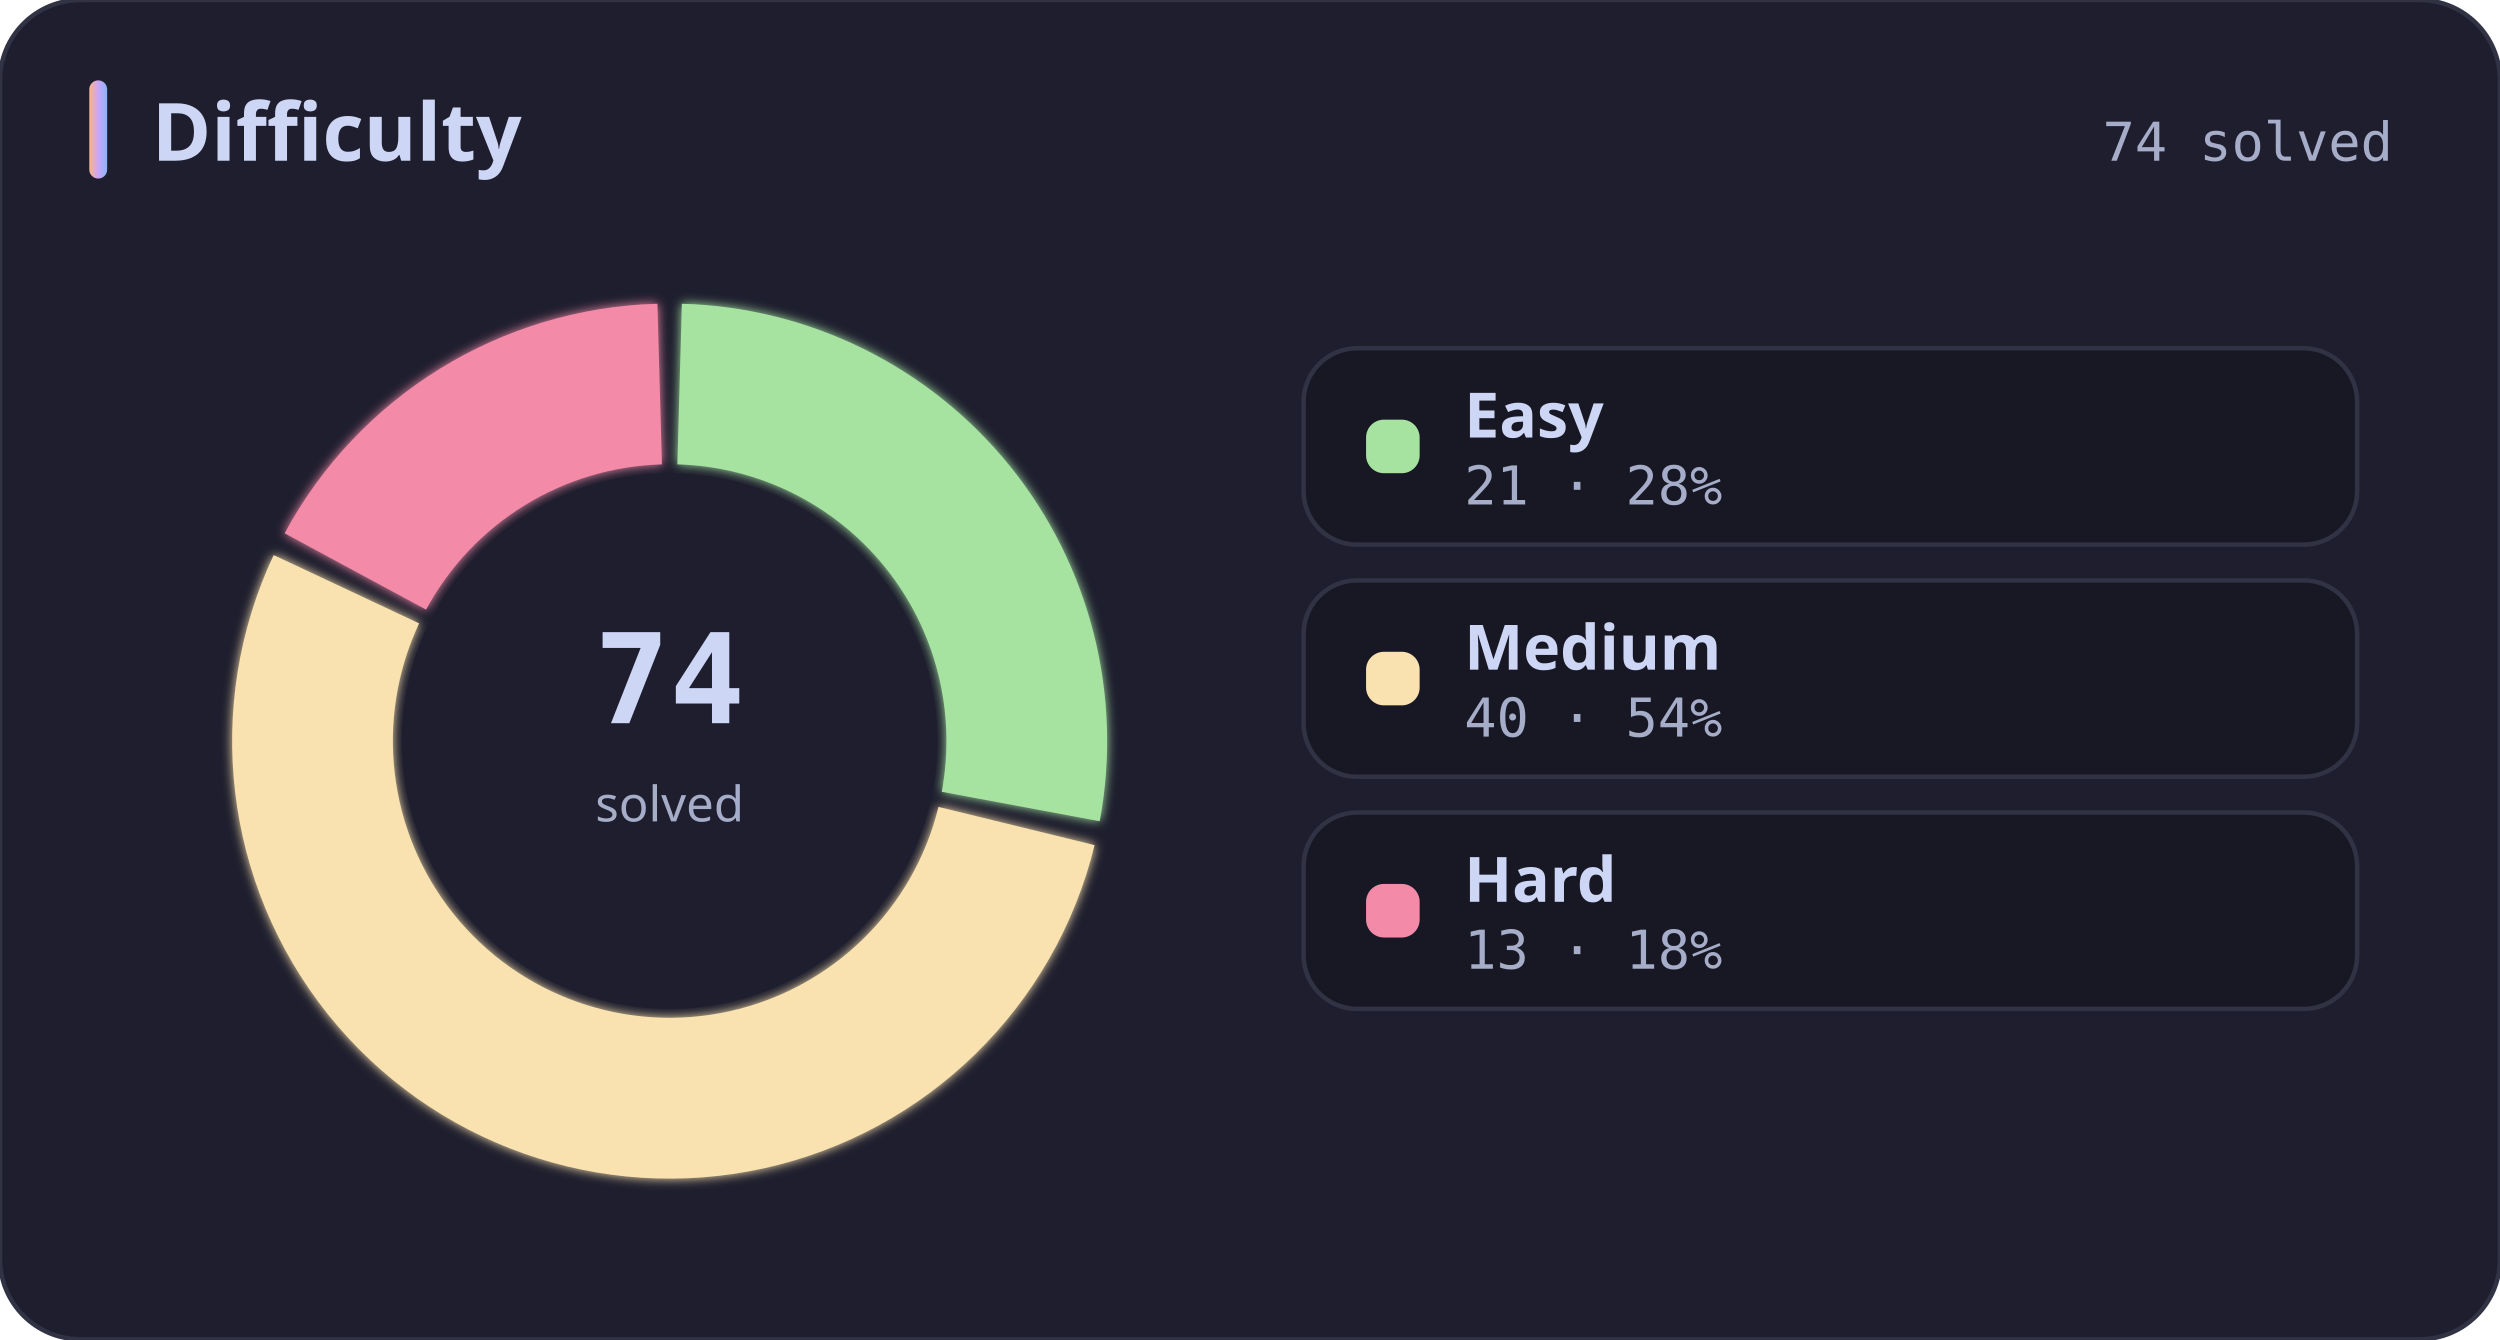
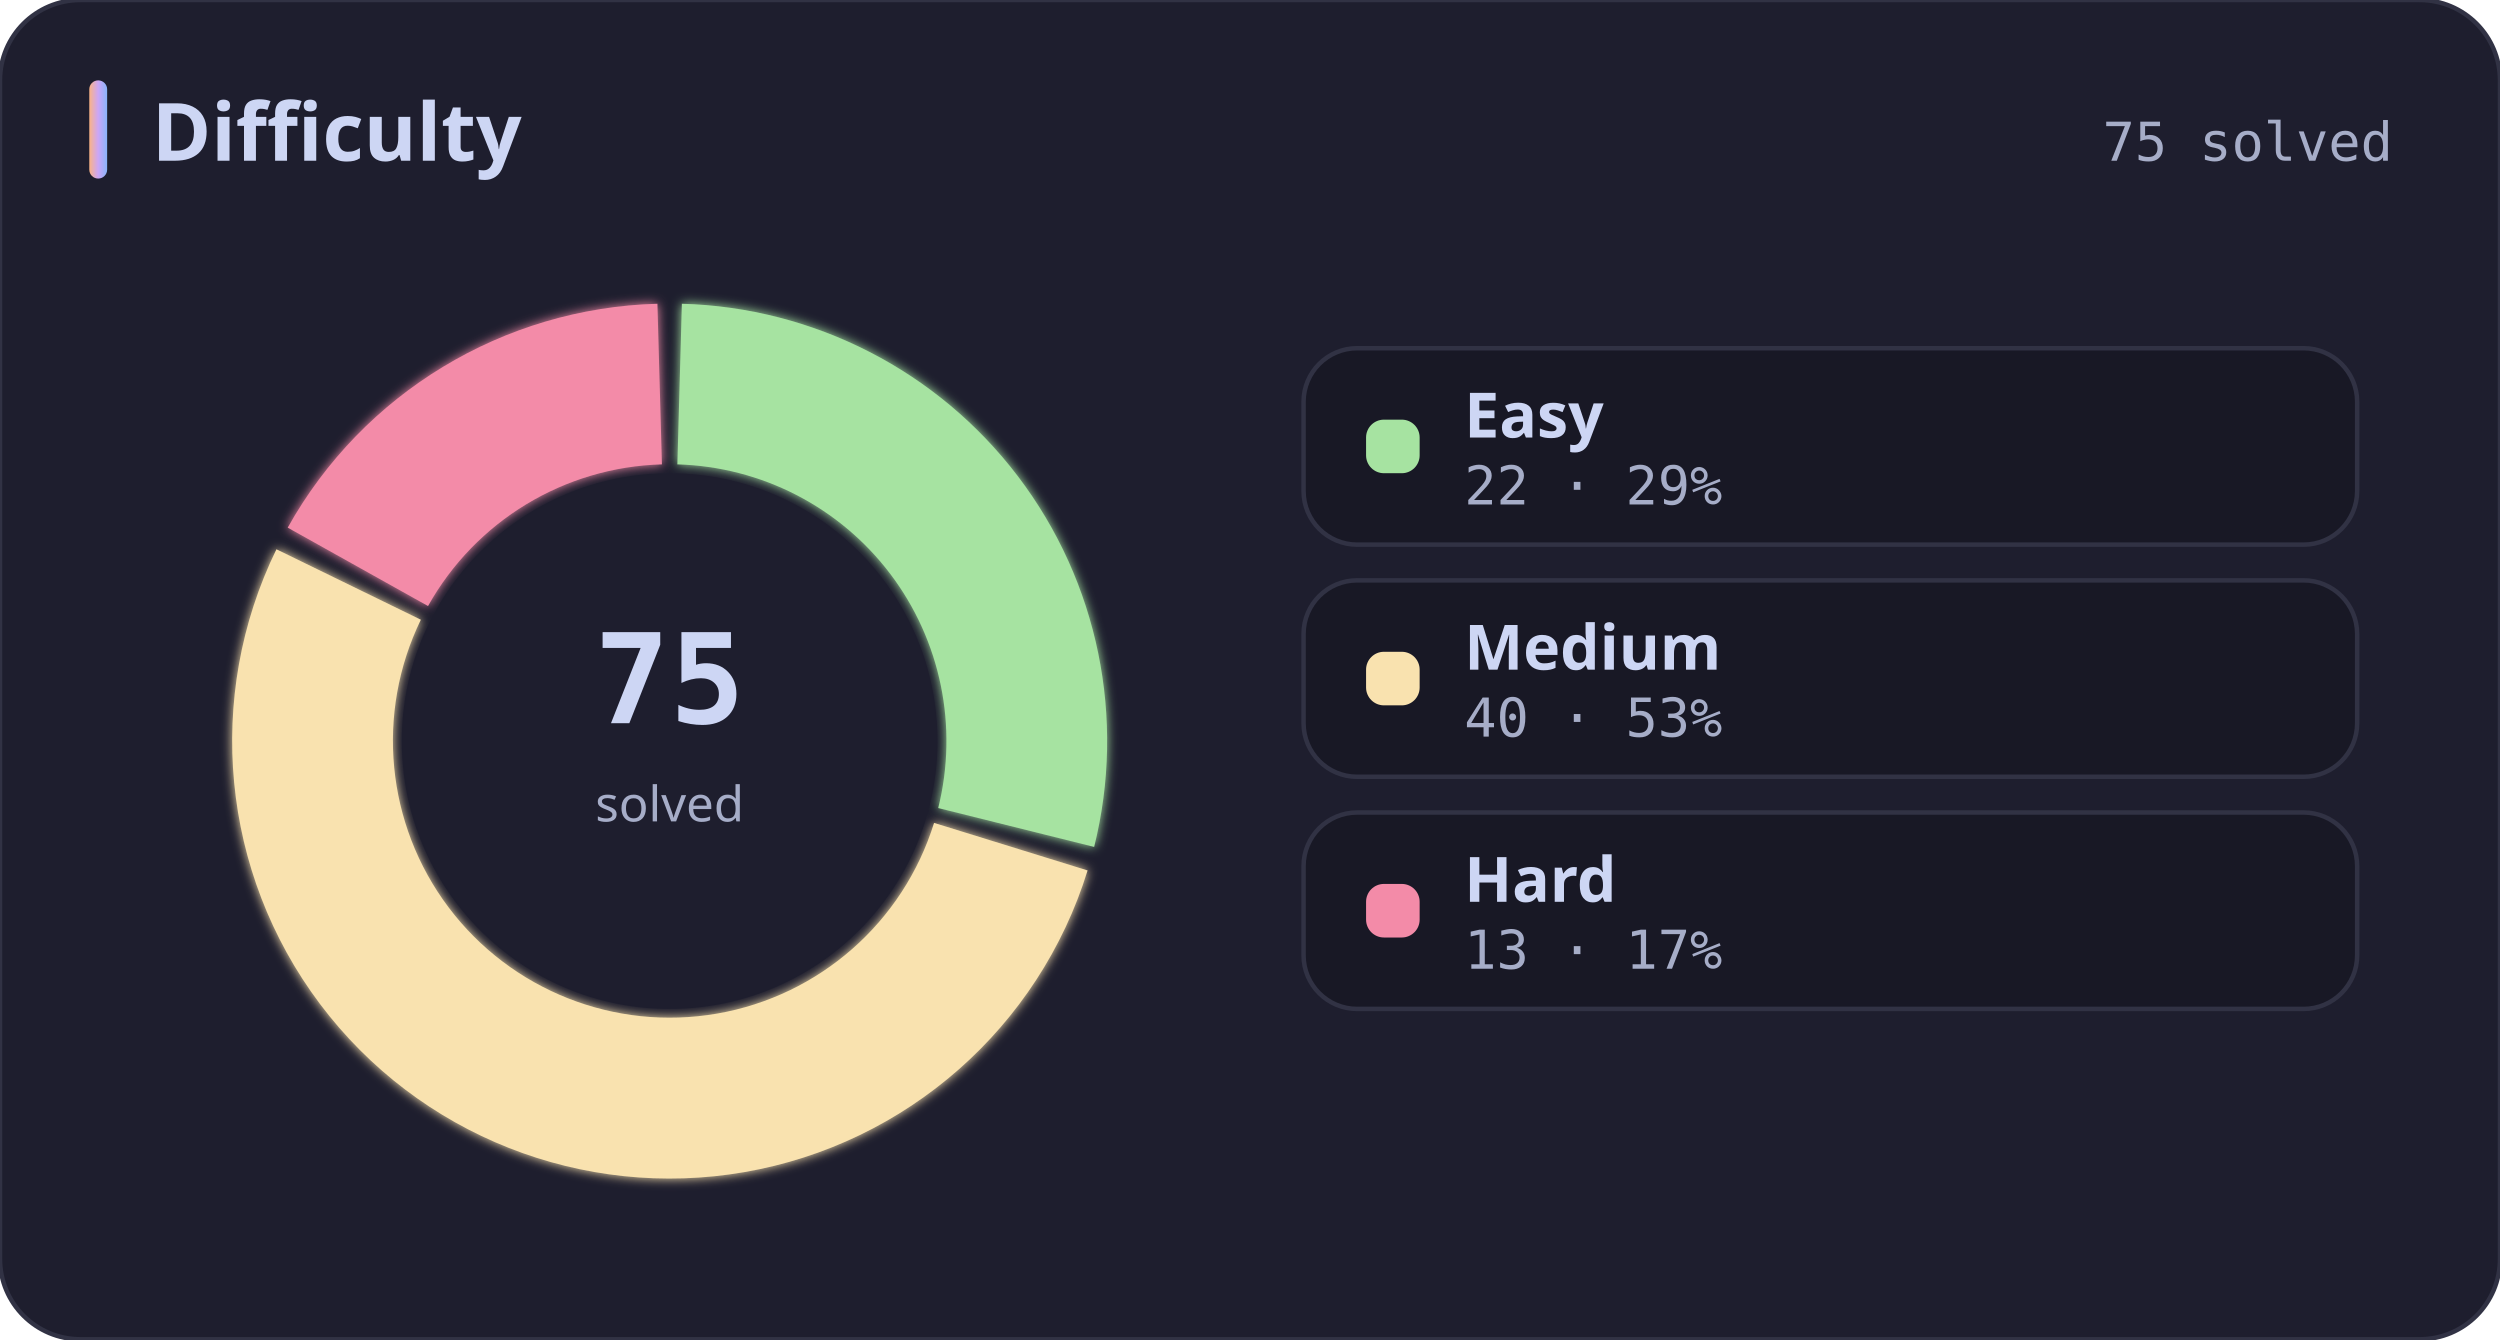
<svg xmlns="http://www.w3.org/2000/svg" width="560" height="300" viewBox="0 0 560 300" role="img" aria-label="Difficulty">
  <defs>
    <linearGradient id="titleBar" x1="0" y1="0" x2="1" y2="0">
      <stop offset="0%" stop-color="#fab387" />
      <stop offset="50%" stop-color="#cba6f7" />
      <stop offset="100%" stop-color="#89b4fa" />
    </linearGradient>
    <filter id="glow" x="-20%" y="-20%" width="140%" height="140%">
      <feGaussianBlur stdDeviation="1.2" result="blur" />
      <feMerge>
        <feMergeNode in="blur" />
        <feMergeNode in="SourceGraphic" />
      </feMerge>
    </filter>
  </defs>
  <rect width="100%" height="100%" rx="18" fill="#1e1e2e" stroke="#313244" stroke-width="1" />
  <rect x="20" y="18" width="4" height="22" rx="2" fill="url(#titleBar)" />
  <text x="34" y="36" fill="#cdd6f4" font-size="18" font-weight="700" font-family="ui-sans-serif, system-ui, Segoe UI, sans-serif">Difficulty</text>
-   <text x="536" y="36" fill="#a6adc8" font-size="12" font-family="ui-monospace, SFMono-Regular, Menlo, Consolas, monospace" text-anchor="end">74 solved</text>
-   <path d="M 152.74 68.04 A 98 98 0 0 1 246.34 183.96 L 210.95 177.36 A 62 62 0 0 0 151.73 104.02 Z" fill="#a6e3a1" filter="url(#glow)" />
-   <path d="M 245.19 189.31 A 98 98 0 1 1 61.30 124.34 L 93.88 139.64 A 62 62 0 1 0 210.22 180.75 Z" fill="#f9e2af" filter="url(#glow)" />
-   <path d="M 63.76 119.45 A 98 98 0 0 1 147.26 68.04 L 148.27 104.02 A 62 62 0 0 0 95.44 136.55 Z" fill="#f38ba8" filter="url(#glow)" />
+   <text x="536" y="36" fill="#a6adc8" font-size="12" font-family="ui-monospace, SFMono-Regular, Menlo, Consolas, monospace" text-anchor="end">75 solved</text>
+   <path d="M 152.74 68.04 A 98 98 0 0 1 245.09 189.71 L 210.16 181.00 A 62 62 0 0 0 151.73 104.02 Z" fill="#a6e3a1" filter="url(#glow)" />
+   <path d="M 243.62 194.98 A 98 98 0 1 1 61.92 123.04 L 94.27 138.82 A 62 62 0 1 0 209.23 184.33 Z" fill="#f9e2af" filter="url(#glow)" />
+   <path d="M 64.45 118.19 A 98 98 0 0 1 147.26 68.04 L 148.27 104.02 A 62 62 0 0 0 95.88 135.75 Z" fill="#f38ba8" filter="url(#glow)" />
  <circle cx="150" cy="166" r="60" fill="#1e1e2e" />
-   <text x="150" y="162" fill="#cdd6f4" font-size="28" font-weight="700" font-family="ui-monospace, SFMono-Regular, Menlo, Consolas, monospace" text-anchor="middle">74</text>
+   <text x="150" y="162" fill="#cdd6f4" font-size="28" font-weight="700" font-family="ui-monospace, SFMono-Regular, Menlo, Consolas, monospace" text-anchor="middle">75</text>
  <text x="150" y="184" fill="#a6adc8" font-size="11" font-family="ui-sans-serif, system-ui, Segoe UI, sans-serif" text-anchor="middle">solved</text>
  <rect x="292" y="78" width="236" height="44" rx="12" fill="#181825" stroke="#313244" />
  <rect x="306" y="94" width="12" height="12" rx="4" fill="#a6e3a1" />
  <text x="328" y="98" fill="#cdd6f4" font-size="14" font-weight="600" font-family="ui-sans-serif, system-ui, Segoe UI, sans-serif">Easy</text>
-   <text x="328" y="113" fill="#a6adc8" font-size="12" font-family="ui-monospace, SFMono-Regular, Menlo, Consolas, monospace">21  ·  28%</text>
+   <text x="328" y="113" fill="#a6adc8" font-size="12" font-family="ui-monospace, SFMono-Regular, Menlo, Consolas, monospace">22  ·  29%</text>
  <rect x="292" y="130" width="236" height="44" rx="12" fill="#181825" stroke="#313244" />
  <rect x="306" y="146" width="12" height="12" rx="4" fill="#f9e2af" />
  <text x="328" y="150" fill="#cdd6f4" font-size="14" font-weight="600" font-family="ui-sans-serif, system-ui, Segoe UI, sans-serif">Medium</text>
-   <text x="328" y="165" fill="#a6adc8" font-size="12" font-family="ui-monospace, SFMono-Regular, Menlo, Consolas, monospace">40  ·  54%</text>
+   <text x="328" y="165" fill="#a6adc8" font-size="12" font-family="ui-monospace, SFMono-Regular, Menlo, Consolas, monospace">40  ·  53%</text>
  <rect x="292" y="182" width="236" height="44" rx="12" fill="#181825" stroke="#313244" />
  <rect x="306" y="198" width="12" height="12" rx="4" fill="#f38ba8" />
  <text x="328" y="202" fill="#cdd6f4" font-size="14" font-weight="600" font-family="ui-sans-serif, system-ui, Segoe UI, sans-serif">Hard</text>
-   <text x="328" y="217" fill="#a6adc8" font-size="12" font-family="ui-monospace, SFMono-Regular, Menlo, Consolas, monospace">13  ·  18%</text>
+   <text x="328" y="217" fill="#a6adc8" font-size="12" font-family="ui-monospace, SFMono-Regular, Menlo, Consolas, monospace">13  ·  17%</text>
</svg>
